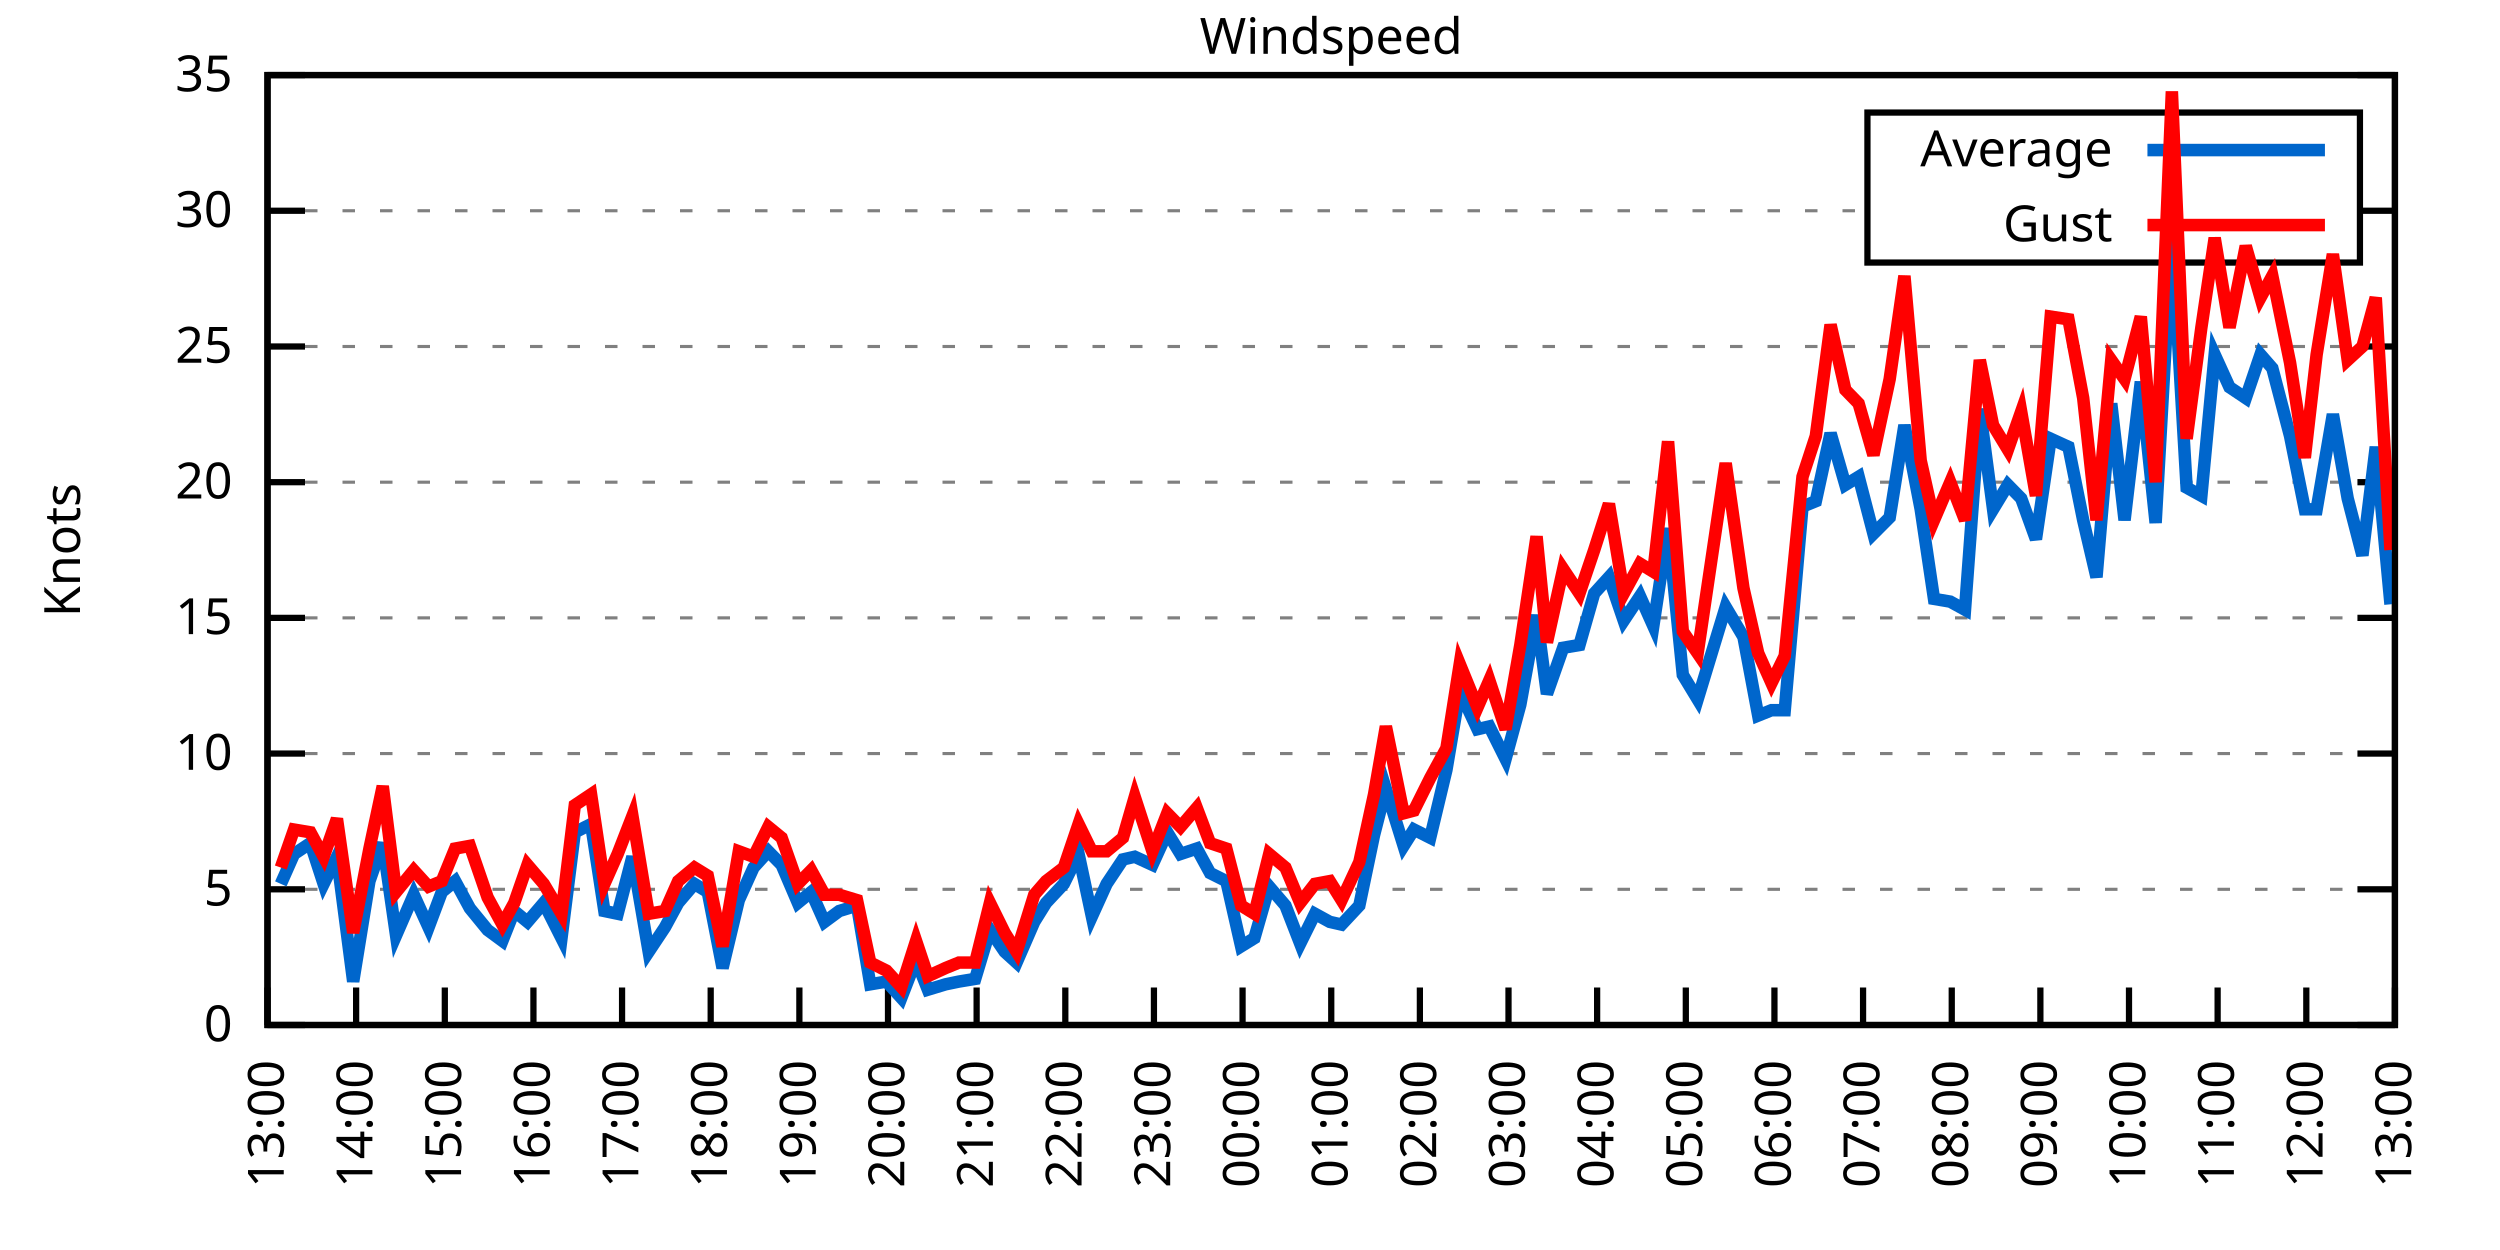
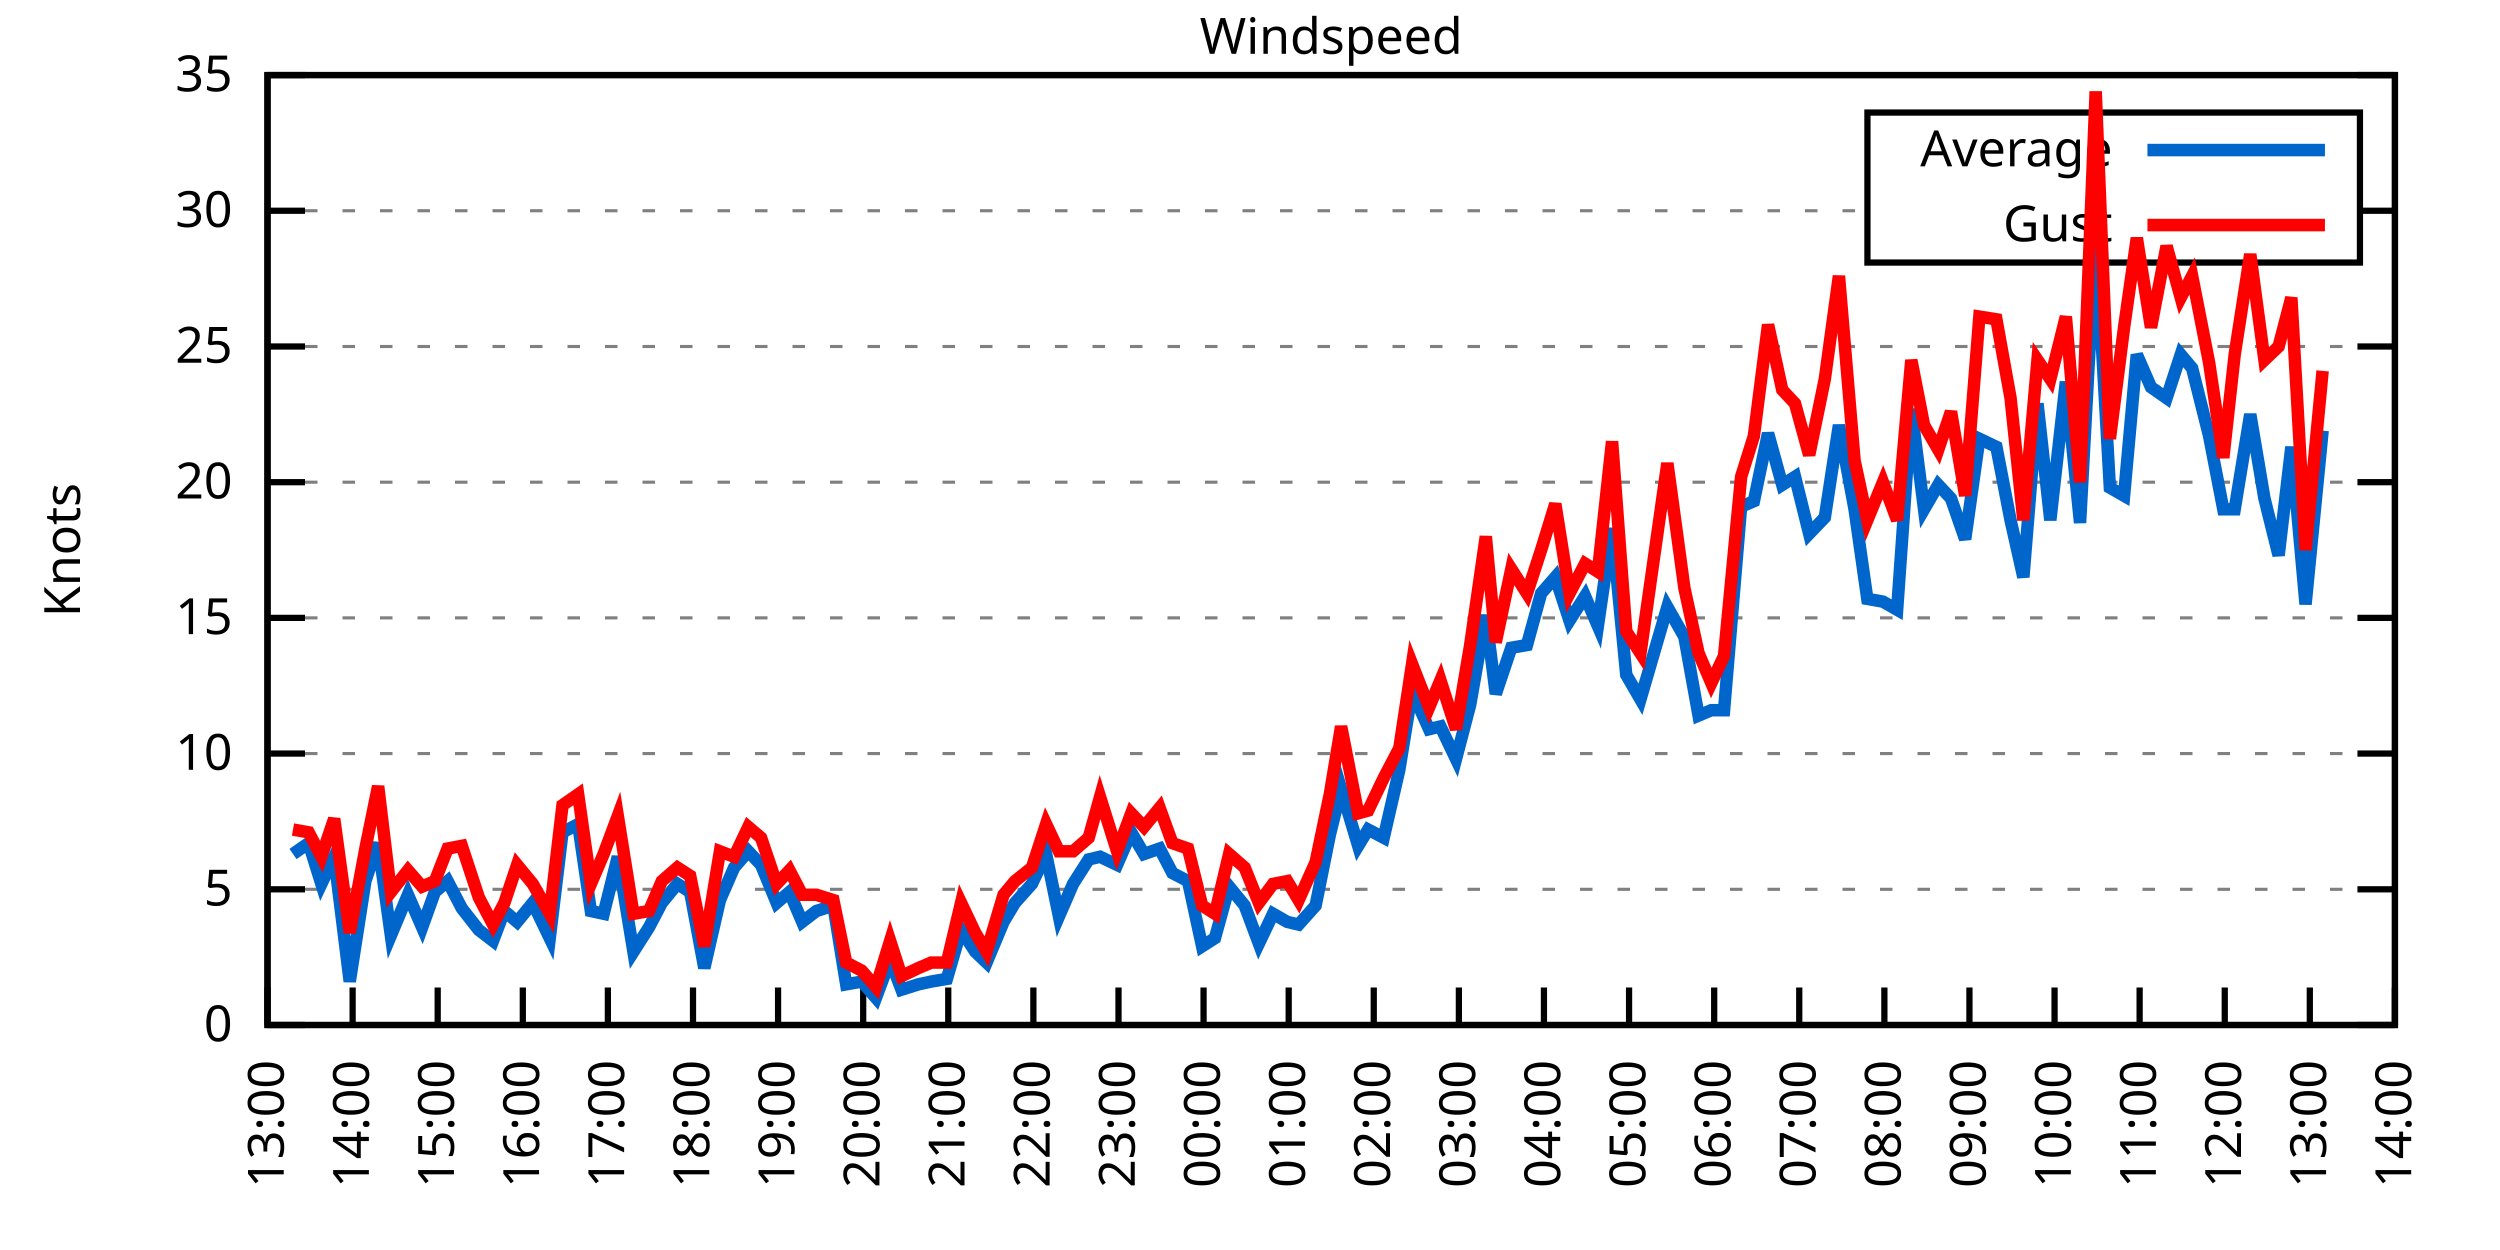
<svg xmlns="http://www.w3.org/2000/svg" xmlns:xlink="http://www.w3.org/1999/xlink" width="400" height="200" viewBox="0 0 400 200">
  <g id="gnuplot_canvas">
    <rect x="0" y="0" width="400" height="200" fill="none" />
    <defs>
      <circle id="gpDot" r="0.5" stroke-width="0.5" stroke="currentColor" />
      <path id="gpPt0" stroke-width="0.333" stroke="currentColor" d="M-1,0 h2 M0,-1 v2" />
      <path id="gpPt1" stroke-width="0.333" stroke="currentColor" d="M-1,-1 L1,1 M1,-1 L-1,1" />
      <path id="gpPt2" stroke-width="0.333" stroke="currentColor" d="M-1,0 L1,0 M0,-1 L0,1 M-1,-1 L1,1 M-1,1 L1,-1" />
      <rect id="gpPt3" stroke-width="0.333" stroke="currentColor" x="-1" y="-1" width="2" height="2" />
      <rect id="gpPt4" stroke-width="0.333" stroke="currentColor" fill="currentColor" x="-1" y="-1" width="2" height="2" />
      <circle id="gpPt5" stroke-width="0.333" stroke="currentColor" cx="0" cy="0" r="1" />
      <use xlink:href="#gpPt5" id="gpPt6" fill="currentColor" stroke="none" />
      <path id="gpPt7" stroke-width="0.333" stroke="currentColor" d="M0,-1.33 L-1.33,0.67 L1.33,0.67 z" />
      <use xlink:href="#gpPt7" id="gpPt8" fill="currentColor" stroke="none" />
      <use xlink:href="#gpPt7" id="gpPt9" stroke="currentColor" transform="rotate(180)" />
      <use xlink:href="#gpPt9" id="gpPt10" fill="currentColor" stroke="none" />
      <use xlink:href="#gpPt3" id="gpPt11" stroke="currentColor" transform="rotate(45)" />
      <use xlink:href="#gpPt11" id="gpPt12" fill="currentColor" stroke="none" />
      <path id="gpPt13" stroke-width="0.333" stroke="currentColor" d="M0,1.330 L1.265,0.411 L0.782,-1.067 L-0.782,-1.076 L-1.265,0.411 z" />
      <use xlink:href="#gpPt13" id="gpPt14" fill="currentColor" stroke="none" />
      <filter id="textbox" filterUnits="objectBoundingBox" x="0" y="0" height="1" width="1">
        <feFlood flood-color="white" flood-opacity="1" result="bgnd" />
        <feComposite in="SourceGraphic" in2="bgnd" operator="atop" />
      </filter>
      <filter id="greybox" filterUnits="objectBoundingBox" x="0" y="0" height="1" width="1">
        <feFlood flood-color="lightgrey" flood-opacity="1" result="grey" />
        <feComposite in="SourceGraphic" in2="grey" operator="atop" />
      </filter>
    </defs>
    <g fill="none" color="white" stroke="currentColor" stroke-width="1.00" stroke-linecap="butt" stroke-linejoin="miter">
</g>
    <g fill="none" color="black" stroke="currentColor" stroke-width="1.00" stroke-linecap="butt" stroke-linejoin="miter">
      <g stroke="none" shape-rendering="crispEdges">
        <polygon fill="rgb(255, 255, 255)" points="42.80,164.00 383.18,164.00 383.18,12.02 42.80,12.02 " />
      </g>
    </g>
    <g fill="none" color="black" stroke="currentColor" stroke-width="1.00" stroke-linecap="butt" stroke-linejoin="miter">
</g>
    <g fill="none" color="black" stroke="black" stroke-width="0.50" stroke-linecap="butt" stroke-linejoin="miter">
</g>
    <g fill="none" color="gray" stroke="currentColor" stroke-width="0.50" stroke-linecap="butt" stroke-linejoin="miter">
      <path stroke="gray" stroke-dasharray="2,4" class="gridline" d="M42.80,164.00 L383.19,164.00  " />
    </g>
    <g fill="none" color="gray" stroke="gray" stroke-width="1.00" stroke-linecap="butt" stroke-linejoin="miter">
</g>
    <g fill="none" color="black" stroke="currentColor" stroke-width="1.00" stroke-linecap="butt" stroke-linejoin="miter">
      <path stroke="black" d="M42.80,164.00 L48.80,164.00 M383.19,164.00 L377.19,164.00  " />
      <g transform="translate(37.20,166.60)" stroke="none" fill="black" font-family="Sans" font-size="8.00" text-anchor="end">
        <text>
          <tspan font-family="Sans"> 0</tspan>
        </text>
      </g>
    </g>
    <g fill="none" color="black" stroke="currentColor" stroke-width="1.00" stroke-linecap="butt" stroke-linejoin="miter">
</g>
    <g fill="none" color="black" stroke="black" stroke-width="0.50" stroke-linecap="butt" stroke-linejoin="miter">
</g>
    <g fill="none" color="gray" stroke="currentColor" stroke-width="0.50" stroke-linecap="butt" stroke-linejoin="miter">
      <path stroke="gray" stroke-dasharray="2,4" class="gridline" d="M42.80,142.29 L383.19,142.29  " />
    </g>
    <g fill="none" color="gray" stroke="gray" stroke-width="1.00" stroke-linecap="butt" stroke-linejoin="miter">
</g>
    <g fill="none" color="black" stroke="currentColor" stroke-width="1.00" stroke-linecap="butt" stroke-linejoin="miter">
      <path stroke="black" d="M42.80,142.29 L48.80,142.29 M383.19,142.29 L377.19,142.29  " />
      <g transform="translate(37.20,144.89)" stroke="none" fill="black" font-family="Sans" font-size="8.00" text-anchor="end">
        <text>
          <tspan font-family="Sans"> 5</tspan>
        </text>
      </g>
    </g>
    <g fill="none" color="black" stroke="currentColor" stroke-width="1.00" stroke-linecap="butt" stroke-linejoin="miter">
</g>
    <g fill="none" color="black" stroke="black" stroke-width="0.50" stroke-linecap="butt" stroke-linejoin="miter">
</g>
    <g fill="none" color="gray" stroke="currentColor" stroke-width="0.50" stroke-linecap="butt" stroke-linejoin="miter">
      <path stroke="gray" stroke-dasharray="2,4" class="gridline" d="M42.80,120.57 L383.19,120.57  " />
    </g>
    <g fill="none" color="gray" stroke="gray" stroke-width="1.00" stroke-linecap="butt" stroke-linejoin="miter">
</g>
    <g fill="none" color="black" stroke="currentColor" stroke-width="1.00" stroke-linecap="butt" stroke-linejoin="miter">
      <path stroke="black" d="M42.80,120.57 L48.80,120.57 M383.19,120.57 L377.19,120.57  " />
      <g transform="translate(37.20,123.17)" stroke="none" fill="black" font-family="Sans" font-size="8.00" text-anchor="end">
        <text>
          <tspan font-family="Sans"> 10</tspan>
        </text>
      </g>
    </g>
    <g fill="none" color="black" stroke="currentColor" stroke-width="1.00" stroke-linecap="butt" stroke-linejoin="miter">
</g>
    <g fill="none" color="black" stroke="black" stroke-width="0.50" stroke-linecap="butt" stroke-linejoin="miter">
</g>
    <g fill="none" color="gray" stroke="currentColor" stroke-width="0.50" stroke-linecap="butt" stroke-linejoin="miter">
      <path stroke="gray" stroke-dasharray="2,4" class="gridline" d="M42.80,98.86 L383.19,98.86  " />
    </g>
    <g fill="none" color="gray" stroke="gray" stroke-width="1.00" stroke-linecap="butt" stroke-linejoin="miter">
</g>
    <g fill="none" color="black" stroke="currentColor" stroke-width="1.00" stroke-linecap="butt" stroke-linejoin="miter">
      <path stroke="black" d="M42.80,98.86 L48.80,98.86 M383.19,98.86 L377.19,98.86  " />
      <g transform="translate(37.20,101.46)" stroke="none" fill="black" font-family="Sans" font-size="8.00" text-anchor="end">
        <text>
          <tspan font-family="Sans"> 15</tspan>
        </text>
      </g>
    </g>
    <g fill="none" color="black" stroke="currentColor" stroke-width="1.00" stroke-linecap="butt" stroke-linejoin="miter">
</g>
    <g fill="none" color="black" stroke="black" stroke-width="0.50" stroke-linecap="butt" stroke-linejoin="miter">
</g>
    <g fill="none" color="gray" stroke="currentColor" stroke-width="0.50" stroke-linecap="butt" stroke-linejoin="miter">
      <path stroke="gray" stroke-dasharray="2,4" class="gridline" d="M42.80,77.15 L383.19,77.15  " />
    </g>
    <g fill="none" color="gray" stroke="gray" stroke-width="1.00" stroke-linecap="butt" stroke-linejoin="miter">
</g>
    <g fill="none" color="black" stroke="currentColor" stroke-width="1.00" stroke-linecap="butt" stroke-linejoin="miter">
      <path stroke="black" d="M42.80,77.15 L48.80,77.15 M383.19,77.15 L377.19,77.15  " />
      <g transform="translate(37.20,79.75)" stroke="none" fill="black" font-family="Sans" font-size="8.00" text-anchor="end">
        <text>
          <tspan font-family="Sans"> 20</tspan>
        </text>
      </g>
    </g>
    <g fill="none" color="black" stroke="currentColor" stroke-width="1.00" stroke-linecap="butt" stroke-linejoin="miter">
</g>
    <g fill="none" color="black" stroke="black" stroke-width="0.50" stroke-linecap="butt" stroke-linejoin="miter">
</g>
    <g fill="none" color="gray" stroke="currentColor" stroke-width="0.50" stroke-linecap="butt" stroke-linejoin="miter">
      <path stroke="gray" stroke-dasharray="2,4" class="gridline" d="M42.80,55.44 L383.19,55.44  " />
    </g>
    <g fill="none" color="gray" stroke="gray" stroke-width="1.00" stroke-linecap="butt" stroke-linejoin="miter">
</g>
    <g fill="none" color="black" stroke="currentColor" stroke-width="1.00" stroke-linecap="butt" stroke-linejoin="miter">
      <path stroke="black" d="M42.80,55.44 L48.80,55.44 M383.19,55.44 L377.19,55.44  " />
      <g transform="translate(37.20,58.04)" stroke="none" fill="black" font-family="Sans" font-size="8.00" text-anchor="end">
        <text>
          <tspan font-family="Sans"> 25</tspan>
        </text>
      </g>
    </g>
    <g fill="none" color="black" stroke="currentColor" stroke-width="1.00" stroke-linecap="butt" stroke-linejoin="miter">
</g>
    <g fill="none" color="black" stroke="black" stroke-width="0.50" stroke-linecap="butt" stroke-linejoin="miter">
</g>
    <g fill="none" color="gray" stroke="currentColor" stroke-width="0.50" stroke-linecap="butt" stroke-linejoin="miter">
      <path stroke="gray" stroke-dasharray="2,4" class="gridline" d="M42.80,33.72 L298.79,33.72 M377.59,33.72 L383.19,33.72  " />
    </g>
    <g fill="none" color="gray" stroke="gray" stroke-width="1.00" stroke-linecap="butt" stroke-linejoin="miter">
</g>
    <g fill="none" color="black" stroke="currentColor" stroke-width="1.00" stroke-linecap="butt" stroke-linejoin="miter">
      <path stroke="black" d="M42.80,33.72 L48.80,33.72 M383.19,33.72 L377.19,33.72  " />
      <g transform="translate(37.20,36.32)" stroke="none" fill="black" font-family="Sans" font-size="8.00" text-anchor="end">
        <text>
          <tspan font-family="Sans"> 30</tspan>
        </text>
      </g>
    </g>
    <g fill="none" color="black" stroke="currentColor" stroke-width="1.00" stroke-linecap="butt" stroke-linejoin="miter">
</g>
    <g fill="none" color="black" stroke="black" stroke-width="0.50" stroke-linecap="butt" stroke-linejoin="miter">
</g>
    <g fill="none" color="gray" stroke="currentColor" stroke-width="0.50" stroke-linecap="butt" stroke-linejoin="miter">
      <path stroke="gray" stroke-dasharray="2,4" class="gridline" d="M42.80,12.01 L383.19,12.01  " />
    </g>
    <g fill="none" color="gray" stroke="gray" stroke-width="1.00" stroke-linecap="butt" stroke-linejoin="miter">
</g>
    <g fill="none" color="black" stroke="currentColor" stroke-width="1.00" stroke-linecap="butt" stroke-linejoin="miter">
      <path stroke="black" d="M42.80,12.01 L48.80,12.01 M383.19,12.01 L377.19,12.01  " />
      <g transform="translate(37.20,14.61)" stroke="none" fill="black" font-family="Sans" font-size="8.00" text-anchor="end">
        <text>
          <tspan font-family="Sans"> 35</tspan>
        </text>
      </g>
    </g>
    <g fill="none" color="black" stroke="currentColor" stroke-width="1.00" stroke-linecap="butt" stroke-linejoin="miter">
      <path stroke="black" d="M42.80,164.00 L42.80,158.00  " />
      <g transform="translate(45.40,169.60) rotate(270.00)" stroke="none" fill="black" font-family="Sans" font-size="8.00" text-anchor="end">
        <text>
          <tspan font-family="Sans">13:00</tspan>
        </text>
      </g>
    </g>
    <g fill="none" color="black" stroke="currentColor" stroke-width="1.00" stroke-linecap="butt" stroke-linejoin="miter">
-       <path stroke="black" d="M56.98,164.00 L56.98,158.00  " />
-       <g transform="translate(59.58,169.60) rotate(270.00)" stroke="none" fill="black" font-family="Sans" font-size="8.00" text-anchor="end">
+       <path stroke="black" d="M56.42,164.00 L56.42,158.00  " />
+       <g transform="translate(59.02,169.60) rotate(270.00)" stroke="none" fill="black" font-family="Sans" font-size="8.00" text-anchor="end">
        <text>
          <tspan font-family="Sans">14:00</tspan>
        </text>
      </g>
    </g>
    <g fill="none" color="black" stroke="currentColor" stroke-width="1.00" stroke-linecap="butt" stroke-linejoin="miter">
-       <path stroke="black" d="M71.17,164.00 L71.17,158.00  " />
-       <g transform="translate(73.77,169.60) rotate(270.00)" stroke="none" fill="black" font-family="Sans" font-size="8.00" text-anchor="end">
+       <path stroke="black" d="M70.03,164.00 L70.03,158.00  " />
+       <g transform="translate(72.63,169.60) rotate(270.00)" stroke="none" fill="black" font-family="Sans" font-size="8.00" text-anchor="end">
        <text>
          <tspan font-family="Sans">15:00</tspan>
        </text>
      </g>
    </g>
    <g fill="none" color="black" stroke="currentColor" stroke-width="1.00" stroke-linecap="butt" stroke-linejoin="miter">
-       <path stroke="black" d="M85.35,164.00 L85.35,158.00  " />
-       <g transform="translate(87.95,169.60) rotate(270.00)" stroke="none" fill="black" font-family="Sans" font-size="8.00" text-anchor="end">
+       <path stroke="black" d="M83.65,164.00 L83.65,158.00  " />
+       <g transform="translate(86.25,169.60) rotate(270.00)" stroke="none" fill="black" font-family="Sans" font-size="8.00" text-anchor="end">
        <text>
          <tspan font-family="Sans">16:00</tspan>
        </text>
      </g>
    </g>
    <g fill="none" color="black" stroke="currentColor" stroke-width="1.00" stroke-linecap="butt" stroke-linejoin="miter">
-       <path stroke="black" d="M99.53,164.00 L99.53,158.00  " />
-       <g transform="translate(102.13,169.60) rotate(270.00)" stroke="none" fill="black" font-family="Sans" font-size="8.00" text-anchor="end">
+       <path stroke="black" d="M97.26,164.00 L97.26,158.00  " />
+       <g transform="translate(99.86,169.60) rotate(270.00)" stroke="none" fill="black" font-family="Sans" font-size="8.00" text-anchor="end">
        <text>
          <tspan font-family="Sans">17:00</tspan>
        </text>
      </g>
    </g>
    <g fill="none" color="black" stroke="currentColor" stroke-width="1.00" stroke-linecap="butt" stroke-linejoin="miter">
-       <path stroke="black" d="M113.71,164.00 L113.71,158.00  " />
-       <g transform="translate(116.31,169.60) rotate(270.00)" stroke="none" fill="black" font-family="Sans" font-size="8.00" text-anchor="end">
+       <path stroke="black" d="M110.88,164.00 L110.88,158.00  " />
+       <g transform="translate(113.48,169.60) rotate(270.00)" stroke="none" fill="black" font-family="Sans" font-size="8.00" text-anchor="end">
        <text>
          <tspan font-family="Sans">18:00</tspan>
        </text>
      </g>
    </g>
    <g fill="none" color="black" stroke="currentColor" stroke-width="1.00" stroke-linecap="butt" stroke-linejoin="miter">
-       <path stroke="black" d="M127.90,164.00 L127.90,158.00  " />
-       <g transform="translate(130.50,169.60) rotate(270.00)" stroke="none" fill="black" font-family="Sans" font-size="8.00" text-anchor="end">
+       <path stroke="black" d="M124.49,164.00 L124.49,158.00  " />
+       <g transform="translate(127.09,169.60) rotate(270.00)" stroke="none" fill="black" font-family="Sans" font-size="8.00" text-anchor="end">
        <text>
          <tspan font-family="Sans">19:00</tspan>
        </text>
      </g>
    </g>
    <g fill="none" color="black" stroke="currentColor" stroke-width="1.00" stroke-linecap="butt" stroke-linejoin="miter">
-       <path stroke="black" d="M142.08,164.00 L142.08,158.00  " />
-       <g transform="translate(144.68,169.60) rotate(270.00)" stroke="none" fill="black" font-family="Sans" font-size="8.00" text-anchor="end">
+       <path stroke="black" d="M138.11,164.00 L138.11,158.00  " />
+       <g transform="translate(140.71,169.60) rotate(270.00)" stroke="none" fill="black" font-family="Sans" font-size="8.00" text-anchor="end">
        <text>
          <tspan font-family="Sans">20:00</tspan>
        </text>
      </g>
    </g>
    <g fill="none" color="black" stroke="currentColor" stroke-width="1.00" stroke-linecap="butt" stroke-linejoin="miter">
-       <path stroke="black" d="M156.26,164.00 L156.26,158.00  " />
-       <g transform="translate(158.86,169.60) rotate(270.00)" stroke="none" fill="black" font-family="Sans" font-size="8.00" text-anchor="end">
+       <path stroke="black" d="M151.72,164.00 L151.72,158.00  " />
+       <g transform="translate(154.32,169.60) rotate(270.00)" stroke="none" fill="black" font-family="Sans" font-size="8.00" text-anchor="end">
        <text>
          <tspan font-family="Sans">21:00</tspan>
        </text>
      </g>
    </g>
    <g fill="none" color="black" stroke="currentColor" stroke-width="1.00" stroke-linecap="butt" stroke-linejoin="miter">
-       <path stroke="black" d="M170.45,164.00 L170.45,158.00  " />
-       <g transform="translate(173.05,169.60) rotate(270.00)" stroke="none" fill="black" font-family="Sans" font-size="8.00" text-anchor="end">
+       <path stroke="black" d="M165.34,164.00 L165.34,158.00  " />
+       <g transform="translate(167.94,169.60) rotate(270.00)" stroke="none" fill="black" font-family="Sans" font-size="8.00" text-anchor="end">
        <text>
          <tspan font-family="Sans">22:00</tspan>
        </text>
      </g>
    </g>
    <g fill="none" color="black" stroke="currentColor" stroke-width="1.00" stroke-linecap="butt" stroke-linejoin="miter">
-       <path stroke="black" d="M184.63,164.00 L184.63,158.00  " />
-       <g transform="translate(187.23,169.60) rotate(270.00)" stroke="none" fill="black" font-family="Sans" font-size="8.00" text-anchor="end">
+       <path stroke="black" d="M178.96,164.00 L178.96,158.00  " />
+       <g transform="translate(181.56,169.60) rotate(270.00)" stroke="none" fill="black" font-family="Sans" font-size="8.00" text-anchor="end">
        <text>
          <tspan font-family="Sans">23:00</tspan>
        </text>
      </g>
    </g>
    <g fill="none" color="black" stroke="currentColor" stroke-width="1.00" stroke-linecap="butt" stroke-linejoin="miter">
-       <path stroke="black" d="M198.81,164.00 L198.81,158.00  " />
-       <g transform="translate(201.41,169.60) rotate(270.00)" stroke="none" fill="black" font-family="Sans" font-size="8.00" text-anchor="end">
+       <path stroke="black" d="M192.57,164.00 L192.57,158.00  " />
+       <g transform="translate(195.17,169.60) rotate(270.00)" stroke="none" fill="black" font-family="Sans" font-size="8.00" text-anchor="end">
        <text>
          <tspan font-family="Sans">00:00</tspan>
        </text>
      </g>
    </g>
    <g fill="none" color="black" stroke="currentColor" stroke-width="1.00" stroke-linecap="butt" stroke-linejoin="miter">
-       <path stroke="black" d="M213.00,164.00 L213.00,158.00  " />
-       <g transform="translate(215.60,169.60) rotate(270.00)" stroke="none" fill="black" font-family="Sans" font-size="8.00" text-anchor="end">
+       <path stroke="black" d="M206.19,164.00 L206.19,158.00  " />
+       <g transform="translate(208.79,169.60) rotate(270.00)" stroke="none" fill="black" font-family="Sans" font-size="8.00" text-anchor="end">
        <text>
          <tspan font-family="Sans">01:00</tspan>
        </text>
      </g>
    </g>
    <g fill="none" color="black" stroke="currentColor" stroke-width="1.00" stroke-linecap="butt" stroke-linejoin="miter">
-       <path stroke="black" d="M227.18,164.00 L227.18,158.00  " />
-       <g transform="translate(229.78,169.60) rotate(270.00)" stroke="none" fill="black" font-family="Sans" font-size="8.00" text-anchor="end">
+       <path stroke="black" d="M219.80,164.00 L219.80,158.00  " />
+       <g transform="translate(222.40,169.60) rotate(270.00)" stroke="none" fill="black" font-family="Sans" font-size="8.00" text-anchor="end">
        <text>
          <tspan font-family="Sans">02:00</tspan>
        </text>
      </g>
    </g>
    <g fill="none" color="black" stroke="currentColor" stroke-width="1.00" stroke-linecap="butt" stroke-linejoin="miter">
-       <path stroke="black" d="M241.36,164.00 L241.36,158.00  " />
-       <g transform="translate(243.96,169.60) rotate(270.00)" stroke="none" fill="black" font-family="Sans" font-size="8.00" text-anchor="end">
+       <path stroke="black" d="M233.42,164.00 L233.42,158.00  " />
+       <g transform="translate(236.02,169.60) rotate(270.00)" stroke="none" fill="black" font-family="Sans" font-size="8.00" text-anchor="end">
        <text>
          <tspan font-family="Sans">03:00</tspan>
        </text>
      </g>
    </g>
    <g fill="none" color="black" stroke="currentColor" stroke-width="1.00" stroke-linecap="butt" stroke-linejoin="miter">
-       <path stroke="black" d="M255.54,164.00 L255.54,158.00  " />
-       <g transform="translate(258.14,169.60) rotate(270.00)" stroke="none" fill="black" font-family="Sans" font-size="8.00" text-anchor="end">
+       <path stroke="black" d="M247.03,164.00 L247.03,158.00  " />
+       <g transform="translate(249.63,169.60) rotate(270.00)" stroke="none" fill="black" font-family="Sans" font-size="8.00" text-anchor="end">
        <text>
          <tspan font-family="Sans">04:00</tspan>
        </text>
      </g>
    </g>
    <g fill="none" color="black" stroke="currentColor" stroke-width="1.00" stroke-linecap="butt" stroke-linejoin="miter">
-       <path stroke="black" d="M269.73,164.00 L269.73,158.00  " />
-       <g transform="translate(272.33,169.60) rotate(270.00)" stroke="none" fill="black" font-family="Sans" font-size="8.00" text-anchor="end">
+       <path stroke="black" d="M260.65,164.00 L260.65,158.00  " />
+       <g transform="translate(263.25,169.60) rotate(270.00)" stroke="none" fill="black" font-family="Sans" font-size="8.00" text-anchor="end">
        <text>
          <tspan font-family="Sans">05:00</tspan>
        </text>
      </g>
    </g>
    <g fill="none" color="black" stroke="currentColor" stroke-width="1.00" stroke-linecap="butt" stroke-linejoin="miter">
-       <path stroke="black" d="M283.91,164.00 L283.91,158.00  " />
-       <g transform="translate(286.51,169.60) rotate(270.00)" stroke="none" fill="black" font-family="Sans" font-size="8.00" text-anchor="end">
+       <path stroke="black" d="M274.27,164.00 L274.27,158.00  " />
+       <g transform="translate(276.87,169.60) rotate(270.00)" stroke="none" fill="black" font-family="Sans" font-size="8.00" text-anchor="end">
        <text>
          <tspan font-family="Sans">06:00</tspan>
        </text>
      </g>
    </g>
    <g fill="none" color="black" stroke="currentColor" stroke-width="1.00" stroke-linecap="butt" stroke-linejoin="miter">
-       <path stroke="black" d="M298.09,164.00 L298.09,158.00  " />
-       <g transform="translate(300.69,169.60) rotate(270.00)" stroke="none" fill="black" font-family="Sans" font-size="8.00" text-anchor="end">
+       <path stroke="black" d="M287.88,164.00 L287.88,158.00  " />
+       <g transform="translate(290.48,169.60) rotate(270.00)" stroke="none" fill="black" font-family="Sans" font-size="8.00" text-anchor="end">
        <text>
          <tspan font-family="Sans">07:00</tspan>
        </text>
      </g>
    </g>
    <g fill="none" color="black" stroke="currentColor" stroke-width="1.00" stroke-linecap="butt" stroke-linejoin="miter">
-       <path stroke="black" d="M312.28,164.00 L312.28,158.00  " />
-       <g transform="translate(314.88,169.60) rotate(270.00)" stroke="none" fill="black" font-family="Sans" font-size="8.00" text-anchor="end">
+       <path stroke="black" d="M301.50,164.00 L301.50,158.00  " />
+       <g transform="translate(304.10,169.60) rotate(270.00)" stroke="none" fill="black" font-family="Sans" font-size="8.00" text-anchor="end">
        <text>
          <tspan font-family="Sans">08:00</tspan>
        </text>
      </g>
    </g>
    <g fill="none" color="black" stroke="currentColor" stroke-width="1.00" stroke-linecap="butt" stroke-linejoin="miter">
-       <path stroke="black" d="M326.46,164.00 L326.46,158.00  " />
-       <g transform="translate(329.06,169.60) rotate(270.00)" stroke="none" fill="black" font-family="Sans" font-size="8.00" text-anchor="end">
+       <path stroke="black" d="M315.11,164.00 L315.11,158.00  " />
+       <g transform="translate(317.71,169.60) rotate(270.00)" stroke="none" fill="black" font-family="Sans" font-size="8.00" text-anchor="end">
        <text>
          <tspan font-family="Sans">09:00</tspan>
        </text>
      </g>
    </g>
    <g fill="none" color="black" stroke="currentColor" stroke-width="1.00" stroke-linecap="butt" stroke-linejoin="miter">
-       <path stroke="black" d="M340.64,164.00 L340.64,158.00  " />
-       <g transform="translate(343.24,169.60) rotate(270.00)" stroke="none" fill="black" font-family="Sans" font-size="8.00" text-anchor="end">
+       <path stroke="black" d="M328.73,164.00 L328.73,158.00  " />
+       <g transform="translate(331.33,169.60) rotate(270.00)" stroke="none" fill="black" font-family="Sans" font-size="8.00" text-anchor="end">
        <text>
          <tspan font-family="Sans">10:00</tspan>
        </text>
      </g>
    </g>
    <g fill="none" color="black" stroke="currentColor" stroke-width="1.00" stroke-linecap="butt" stroke-linejoin="miter">
-       <path stroke="black" d="M354.82,164.00 L354.82,158.00  " />
-       <g transform="translate(357.42,169.60) rotate(270.00)" stroke="none" fill="black" font-family="Sans" font-size="8.00" text-anchor="end">
+       <path stroke="black" d="M342.34,164.00 L342.34,158.00  " />
+       <g transform="translate(344.94,169.60) rotate(270.00)" stroke="none" fill="black" font-family="Sans" font-size="8.00" text-anchor="end">
        <text>
          <tspan font-family="Sans">11:00</tspan>
        </text>
      </g>
    </g>
    <g fill="none" color="black" stroke="currentColor" stroke-width="1.00" stroke-linecap="butt" stroke-linejoin="miter">
-       <path stroke="black" d="M369.01,164.00 L369.01,158.00  " />
-       <g transform="translate(371.61,169.60) rotate(270.00)" stroke="none" fill="black" font-family="Sans" font-size="8.00" text-anchor="end">
+       <path stroke="black" d="M355.96,164.00 L355.96,158.00  " />
+       <g transform="translate(358.56,169.60) rotate(270.00)" stroke="none" fill="black" font-family="Sans" font-size="8.00" text-anchor="end">
        <text>
          <tspan font-family="Sans">12:00</tspan>
+         </text>
+       </g>
+     </g>
+     <g fill="none" color="black" stroke="currentColor" stroke-width="1.00" stroke-linecap="butt" stroke-linejoin="miter">
+       <path stroke="black" d="M369.57,164.00 L369.57,158.00  " />
+       <g transform="translate(372.17,169.60) rotate(270.00)" stroke="none" fill="black" font-family="Sans" font-size="8.00" text-anchor="end">
+         <text>
+           <tspan font-family="Sans">13:00</tspan>
        </text>
      </g>
    </g>
    <g fill="none" color="black" stroke="currentColor" stroke-width="1.00" stroke-linecap="butt" stroke-linejoin="miter">
      <path stroke="black" d="M383.19,164.00 L383.19,158.00  " />
      <g transform="translate(385.79,169.60) rotate(270.00)" stroke="none" fill="black" font-family="Sans" font-size="8.00" text-anchor="end">
        <text>
-           <tspan font-family="Sans">13:00</tspan>
+           <tspan font-family="Sans">14:00</tspan>
        </text>
      </g>
    </g>
    <g fill="none" color="black" stroke="currentColor" stroke-width="1.00" stroke-linecap="butt" stroke-linejoin="miter">
</g>
    <g fill="none" color="black" stroke="currentColor" stroke-width="1.00" stroke-linecap="butt" stroke-linejoin="miter">
      <path stroke="black" d="M42.80,12.01 L42.80,164.00 L383.19,164.00 L383.19,12.01 L42.80,12.01 Z  " />
    </g>
    <g fill="none" color="black" stroke="currentColor" stroke-width="1.00" stroke-linecap="butt" stroke-linejoin="miter">
</g>
    <g fill="none" color="black" stroke="currentColor" stroke-width="1.00" stroke-linecap="butt" stroke-linejoin="miter">
      <path stroke="black" d="M298.79,42.01 L298.79,18.01 L377.59,18.01 L377.59,42.01 L298.79,42.01 Z  " />
    </g>
    <g id="Windspeed_plot_1">
      <g fill="none" color="white" stroke="black" stroke-width="2.00" stroke-linecap="butt" stroke-linejoin="miter">
</g>
      <g fill="none" color="black" stroke="currentColor" stroke-width="2.00" stroke-linecap="butt" stroke-linejoin="miter">
        <g transform="translate(337.99,26.61)" stroke="none" fill="black" font-family="Sans" font-size="8.00" text-anchor="end">
          <text>
            <tspan font-family="Sans">Average</tspan>
          </text>
        </g>
      </g>
      <g fill="none" color="black" stroke="currentColor" stroke-width="2.00" stroke-linecap="butt" stroke-linejoin="miter">
-         <path stroke="rgb(  0, 102, 204)" d="M343.59,24.01 L371.99,24.01 M44.93,141.42 L47.05,136.64 L49.66,134.90 L51.78,141.42 L53.91,137.08 L56.51,157.05   L59.11,140.98 L61.24,134.90 L63.37,149.67 L66.20,143.16 L68.57,148.37 L70.69,142.72 L72.82,140.98 L75.18,145.33   L78.02,148.80 L80.38,150.54 L82.28,145.76 L84.40,147.50 L87.00,144.46 L89.84,150.10 L91.97,133.17 L94.57,131.86   L96.70,145.76 L98.82,146.20 L101.19,137.08 L103.79,152.28 L106.39,148.37 L108.51,144.46 L111.11,141.42 L113.24,142.72   L115.61,154.88 L118.21,144.02 L120.57,138.81 L122.93,136.21 L125.06,138.38 L127.66,144.46 L129.79,142.72 L131.92,147.50   L134.28,145.76 L137.12,144.89 L139.24,157.49 L141.84,157.05 L144.21,159.66 L146.57,153.58 L148.46,158.35 L151.30,157.49   L153.43,157.05 L156.03,156.62 L158.39,148.80 L160.75,152.28 L162.65,154.01 L165.48,147.50 L167.37,144.46 L170.21,141.42   L172.57,136.64 L174.70,146.63 L177.06,141.42 L179.67,137.51 L181.56,137.08 L184.39,138.38 L186.76,133.17 L188.88,136.64   L191.48,135.77 L193.61,139.68 L196.21,140.98 L198.58,151.41 L200.70,150.10 L203.07,141.85 L205.67,144.89 L208.03,150.97   L210.39,146.20 L212.76,147.50 L214.65,147.93 L217.49,144.89 L219.85,133.60 L221.74,126.22 L224.58,135.34 L226.23,132.73   L228.83,134.04 L231.43,123.18 L233.56,110.59 L236.40,116.67 L238.29,116.23 L240.89,121.44 L243.25,112.76 L245.85,98.43   L247.51,111.02 L250.11,103.64 L252.71,103.20 L255.07,94.95 L257.43,92.35 L259.80,99.30 L262.40,95.39 L264.53,100.16   L266.89,84.53 L269.25,107.98 L271.62,111.89 L276.11,97.12 L278.95,101.90 L281.31,114.49 L283.44,113.63 L285.56,113.63   L288.40,81.06 L290.53,80.19 L292.89,69.33 L295.26,77.58 L297.38,76.28 L299.75,85.40 L302.35,82.79 L304.71,68.03   L307.31,81.49 L309.44,95.82 L312.04,96.26 L314.40,97.56 L316.77,65.42 L318.89,81.49 L321.26,77.58 L323.39,79.75   L325.75,86.27 L328.11,70.20 L330.95,71.50 L333.31,83.23 L335.44,92.35 L337.80,64.56 L339.93,83.23 L342.53,61.08   L344.90,83.66 L347.50,37.63 L349.86,78.02 L352.22,79.32 L354.35,56.74 L356.72,61.95 L359.32,63.69 L361.68,56.74   L363.57,58.91 L366.41,69.77 L368.77,81.49 L370.66,81.49 L373.26,66.29 L375.63,79.75 L377.99,88.87 L380.12,71.50   L382.48,96.69  " />
+         <path stroke="rgb(  0, 102, 204)" d="M343.59,24.01 L371.99,24.01 M46.88,136.64 L49.38,134.90 L51.42,141.42 L53.47,137.08 L55.96,157.05 L58.46,140.98   L60.50,134.90 L62.54,149.67 L65.27,143.16 L67.54,148.37 L69.58,142.72 L71.62,140.98 L73.89,145.33 L76.61,148.80   L78.88,150.54 L80.70,145.76 L82.74,147.50 L85.24,144.46 L87.96,150.10 L90.00,133.17 L92.50,131.86 L94.54,145.76   L96.58,146.20 L98.85,137.08 L101.35,152.28 L103.84,148.37 L105.89,144.46 L108.38,141.42 L110.42,142.72 L112.69,154.88   L115.19,144.02 L117.46,138.81 L119.73,136.21 L121.77,138.38 L124.27,144.46 L126.31,142.72 L128.35,147.50 L130.62,145.76   L133.34,144.89 L135.39,157.49 L137.88,157.05 L140.15,159.66 L142.42,153.58 L144.24,158.35 L146.96,157.49 L149.00,157.05   L151.50,156.62 L153.77,148.80 L156.04,152.28 L157.85,154.01 L160.57,147.50 L162.39,144.46 L165.11,141.42 L167.38,136.64   L169.43,146.63 L171.69,141.42 L174.19,137.51 L176.01,137.08 L178.73,138.38 L181.00,133.17 L183.04,136.64 L185.54,135.77   L187.58,139.68 L190.08,140.98 L192.34,151.41 L194.39,150.10 L196.66,141.85 L199.15,144.89 L201.42,150.97 L203.69,146.20   L205.96,147.50 L207.78,147.93 L210.50,144.89 L212.77,133.60 L214.58,126.22 L217.31,135.34 L218.90,132.73 L221.39,134.04   L223.89,123.18 L225.93,110.59 L228.65,116.67 L230.47,116.23 L232.96,121.44 L235.23,112.76 L237.73,98.43 L239.32,111.02   L241.81,103.64 L244.31,103.20 L246.58,94.95 L248.85,92.35 L251.12,99.30 L253.61,95.39 L255.66,100.16 L257.93,84.53   L260.20,107.98 L262.47,111.89 L266.78,97.12 L269.50,101.90 L271.77,114.49 L273.81,113.63 L275.85,113.63 L278.58,81.06   L280.62,80.19 L282.89,69.33 L285.16,77.58 L287.20,76.28 L289.47,85.40 L291.97,82.79 L294.23,68.03 L296.73,81.49   L298.77,95.82 L301.27,96.26 L303.54,97.56 L305.81,65.42 L307.85,81.49 L310.12,77.58 L312.16,79.75 L314.43,86.27   L316.70,70.20 L319.42,71.50 L321.69,83.23 L323.74,92.35 L326.00,64.56 L328.05,83.23 L330.54,61.08 L332.81,83.66   L335.31,37.63 L337.58,78.02 L339.85,79.32 L341.89,56.74 L344.16,61.95 L346.65,63.69 L348.92,56.74 L350.74,58.91   L353.46,69.77 L355.73,81.49 L357.55,81.49 L360.04,66.29 L362.31,79.75 L364.58,88.87 L366.62,71.50 L368.89,96.69   L371.62,68.90  " />
      </g>
    </g>
    <g id="Windspeed_plot_2">
      <g fill="none" color="black" stroke="currentColor" stroke-width="2.00" stroke-linecap="butt" stroke-linejoin="miter">
        <g transform="translate(337.99,38.61)" stroke="none" fill="black" font-family="Sans" font-size="8.00" text-anchor="end">
          <text>
            <tspan font-family="Sans">Gust</tspan>
          </text>
        </g>
      </g>
      <g fill="none" color="black" stroke="currentColor" stroke-width="2.00" stroke-linecap="butt" stroke-linejoin="miter">
-         <path stroke="rgb(255,   0,   0)" d="M343.59,36.01 L371.99,36.01 M44.93,138.81 L47.05,132.73 L49.66,133.17 L51.78,137.08 L53.91,131.00 L56.51,149.24   L59.11,135.77 L61.24,125.79 L63.37,142.72 L66.20,139.25 L68.57,141.85 L70.69,140.98 L72.82,135.77 L75.18,135.34   L78.02,143.59 L80.38,147.93 L82.28,144.46 L84.40,138.38 L87.00,141.42 L89.84,146.20 L91.97,128.83 L94.57,127.09   L96.70,141.42 L98.82,136.64 L101.19,130.56 L103.79,146.20 L106.39,145.76 L108.51,140.98 L111.11,138.81 L113.24,140.12   L115.61,151.41 L118.21,136.21 L120.57,137.08 L122.93,132.30 L125.06,134.04 L127.66,141.42 L129.79,139.25 L131.92,143.16   L134.28,143.16 L137.12,144.02 L139.24,154.01 L141.84,155.31 L144.21,157.92 L146.57,150.54 L148.46,156.18 L151.30,154.88   L153.43,154.01 L156.03,154.01 L158.39,144.46 L160.75,149.24 L162.65,152.28 L165.48,143.16 L167.37,140.98 L170.21,138.81   L172.57,131.86 L174.70,136.21 L177.06,136.21 L179.67,134.04 L181.56,127.52 L184.39,136.21 L186.76,130.13 L188.88,132.30   L191.48,129.26 L193.61,134.90 L196.21,135.77 L198.58,144.89 L200.70,146.20 L203.07,136.64 L205.67,138.81 L208.03,144.46   L210.39,141.42 L212.76,140.98 L214.65,144.02 L217.49,137.94 L219.85,127.09 L221.74,116.23 L224.58,130.13 L226.23,129.69   L228.83,124.48 L231.43,119.71 L233.56,106.24 L236.40,113.19 L238.29,108.85 L240.89,116.67 L243.25,103.20 L245.85,85.83   L247.51,102.77 L250.11,91.04 L252.71,94.95 L255.07,88.00 L257.43,80.62 L259.80,94.95 L262.40,90.18 L264.53,91.48   L266.89,70.63 L269.25,101.03 L271.62,104.51 L276.11,74.11 L278.95,94.08 L281.31,104.51 L283.44,109.28 L285.56,104.94   L288.40,76.28 L290.53,69.77 L292.89,51.96 L295.26,62.38 L297.38,64.56 L299.75,72.81 L302.35,60.65 L304.71,44.15   L307.31,73.67 L309.44,83.23 L312.04,77.15 L314.40,83.23 L316.77,57.61 L318.89,68.03 L321.26,71.94 L323.39,65.86   L325.75,79.32 L328.11,50.66 L330.95,51.09 L333.31,63.69 L335.44,83.23 L337.80,57.61 L339.93,60.65 L342.53,50.66   L344.90,77.15 L347.50,14.62 L349.86,70.20 L352.22,52.40 L354.35,38.07 L356.72,52.40 L359.32,39.37 L361.68,47.62   L363.57,44.15 L366.41,58.04 L368.77,73.24 L370.66,56.74 L373.26,40.67 L375.63,57.61 L377.99,55.44 L380.12,47.62   L382.48,88.00  " />
+         <path stroke="rgb(255,   0,   0)" d="M343.59,36.01 L371.99,36.01 M46.88,132.73 L49.38,133.17 L51.42,137.08 L53.47,131.00 L55.96,149.24 L58.46,135.77   L60.50,125.79 L62.54,142.72 L65.27,139.25 L67.54,141.85 L69.58,140.98 L71.62,135.77 L73.89,135.34 L76.61,143.59   L78.88,147.93 L80.70,144.46 L82.74,138.38 L85.24,141.42 L87.96,146.20 L90.00,128.83 L92.50,127.09 L94.54,141.42   L96.58,136.64 L98.85,130.56 L101.35,146.20 L103.84,145.76 L105.89,140.98 L108.38,138.81 L110.42,140.12 L112.69,151.41   L115.19,136.21 L117.46,137.08 L119.73,132.30 L121.77,134.04 L124.27,141.42 L126.31,139.25 L128.35,143.16 L130.62,143.16   L133.34,144.02 L135.39,154.01 L137.88,155.31 L140.15,157.92 L142.42,150.54 L144.24,156.18 L146.96,154.88 L149.00,154.01   L151.50,154.01 L153.77,144.46 L156.04,149.24 L157.85,152.28 L160.57,143.16 L162.39,140.98 L165.11,138.81 L167.38,131.86   L169.43,136.21 L171.69,136.21 L174.19,134.04 L176.01,127.52 L178.73,136.21 L181.00,130.13 L183.04,132.30 L185.54,129.26   L187.58,134.90 L190.08,135.77 L192.34,144.89 L194.39,146.20 L196.66,136.64 L199.15,138.81 L201.42,144.46 L203.69,141.42   L205.96,140.98 L207.78,144.02 L210.50,137.94 L212.77,127.09 L214.58,116.23 L217.31,130.13 L218.90,129.69 L221.39,124.48   L223.89,119.71 L225.93,106.24 L228.65,113.19 L230.47,108.85 L232.96,116.67 L235.23,103.20 L237.73,85.83 L239.32,102.77   L241.81,91.04 L244.31,94.95 L246.58,88.00 L248.85,80.62 L251.12,94.95 L253.61,90.18 L255.66,91.48 L257.93,70.63   L260.20,101.03 L262.47,104.51 L266.78,74.11 L269.50,94.08 L271.77,104.51 L273.81,109.28 L275.85,104.94 L278.58,76.28   L280.62,69.77 L282.89,51.96 L285.16,62.38 L287.20,64.56 L289.47,72.81 L291.97,60.65 L294.23,44.15 L296.73,73.67   L298.77,83.23 L301.27,77.15 L303.54,83.23 L305.81,57.61 L307.85,68.03 L310.12,71.94 L312.16,65.86 L314.43,79.32   L316.70,50.66 L319.42,51.09 L321.69,63.69 L323.74,83.23 L326.00,57.61 L328.05,60.65 L330.54,50.66 L332.81,77.15   L335.31,14.62 L337.58,70.20 L339.85,52.40 L341.89,38.07 L344.16,52.40 L346.65,39.37 L348.92,47.62 L350.74,44.15   L353.46,58.04 L355.73,73.24 L357.55,56.74 L360.04,40.67 L362.31,57.61 L364.58,55.44 L366.62,47.62 L368.89,88.00   L371.62,59.34  " />
      </g>
    </g>
    <g fill="none" color="black" stroke="currentColor" stroke-width="2.00" stroke-linecap="butt" stroke-linejoin="miter">
</g>
    <g fill="none" color="black" stroke="black" stroke-width="1.00" stroke-linecap="butt" stroke-linejoin="miter">
</g>
    <g fill="none" color="black" stroke="currentColor" stroke-width="1.00" stroke-linecap="butt" stroke-linejoin="miter">
      <path stroke="black" d="M42.80,12.01 L42.80,164.00 L383.19,164.00 L383.19,12.01 L42.80,12.01 Z  " />
      <g transform="translate(12.80,88.01) rotate(270.00)" stroke="none" fill="black" font-family="Sans" font-size="8.00" text-anchor="middle">
        <text>
          <tspan font-family="Sans">Knots</tspan>
        </text>
      </g>
    </g>
    <g fill="none" color="black" stroke="currentColor" stroke-width="1.00" stroke-linecap="butt" stroke-linejoin="miter">
</g>
    <g fill="none" color="black" stroke="currentColor" stroke-width="1.00" stroke-linecap="butt" stroke-linejoin="miter">
      <g transform="translate(212.99,8.61)" stroke="none" fill="black" font-family="Sans" font-size="8.00" text-anchor="middle">
        <text>
          <tspan font-family="Sans">Windspeed</tspan>
        </text>
      </g>
    </g>
    <g fill="none" color="black" stroke="currentColor" stroke-width="1.00" stroke-linecap="butt" stroke-linejoin="miter">
</g>
  </g>
</svg>
